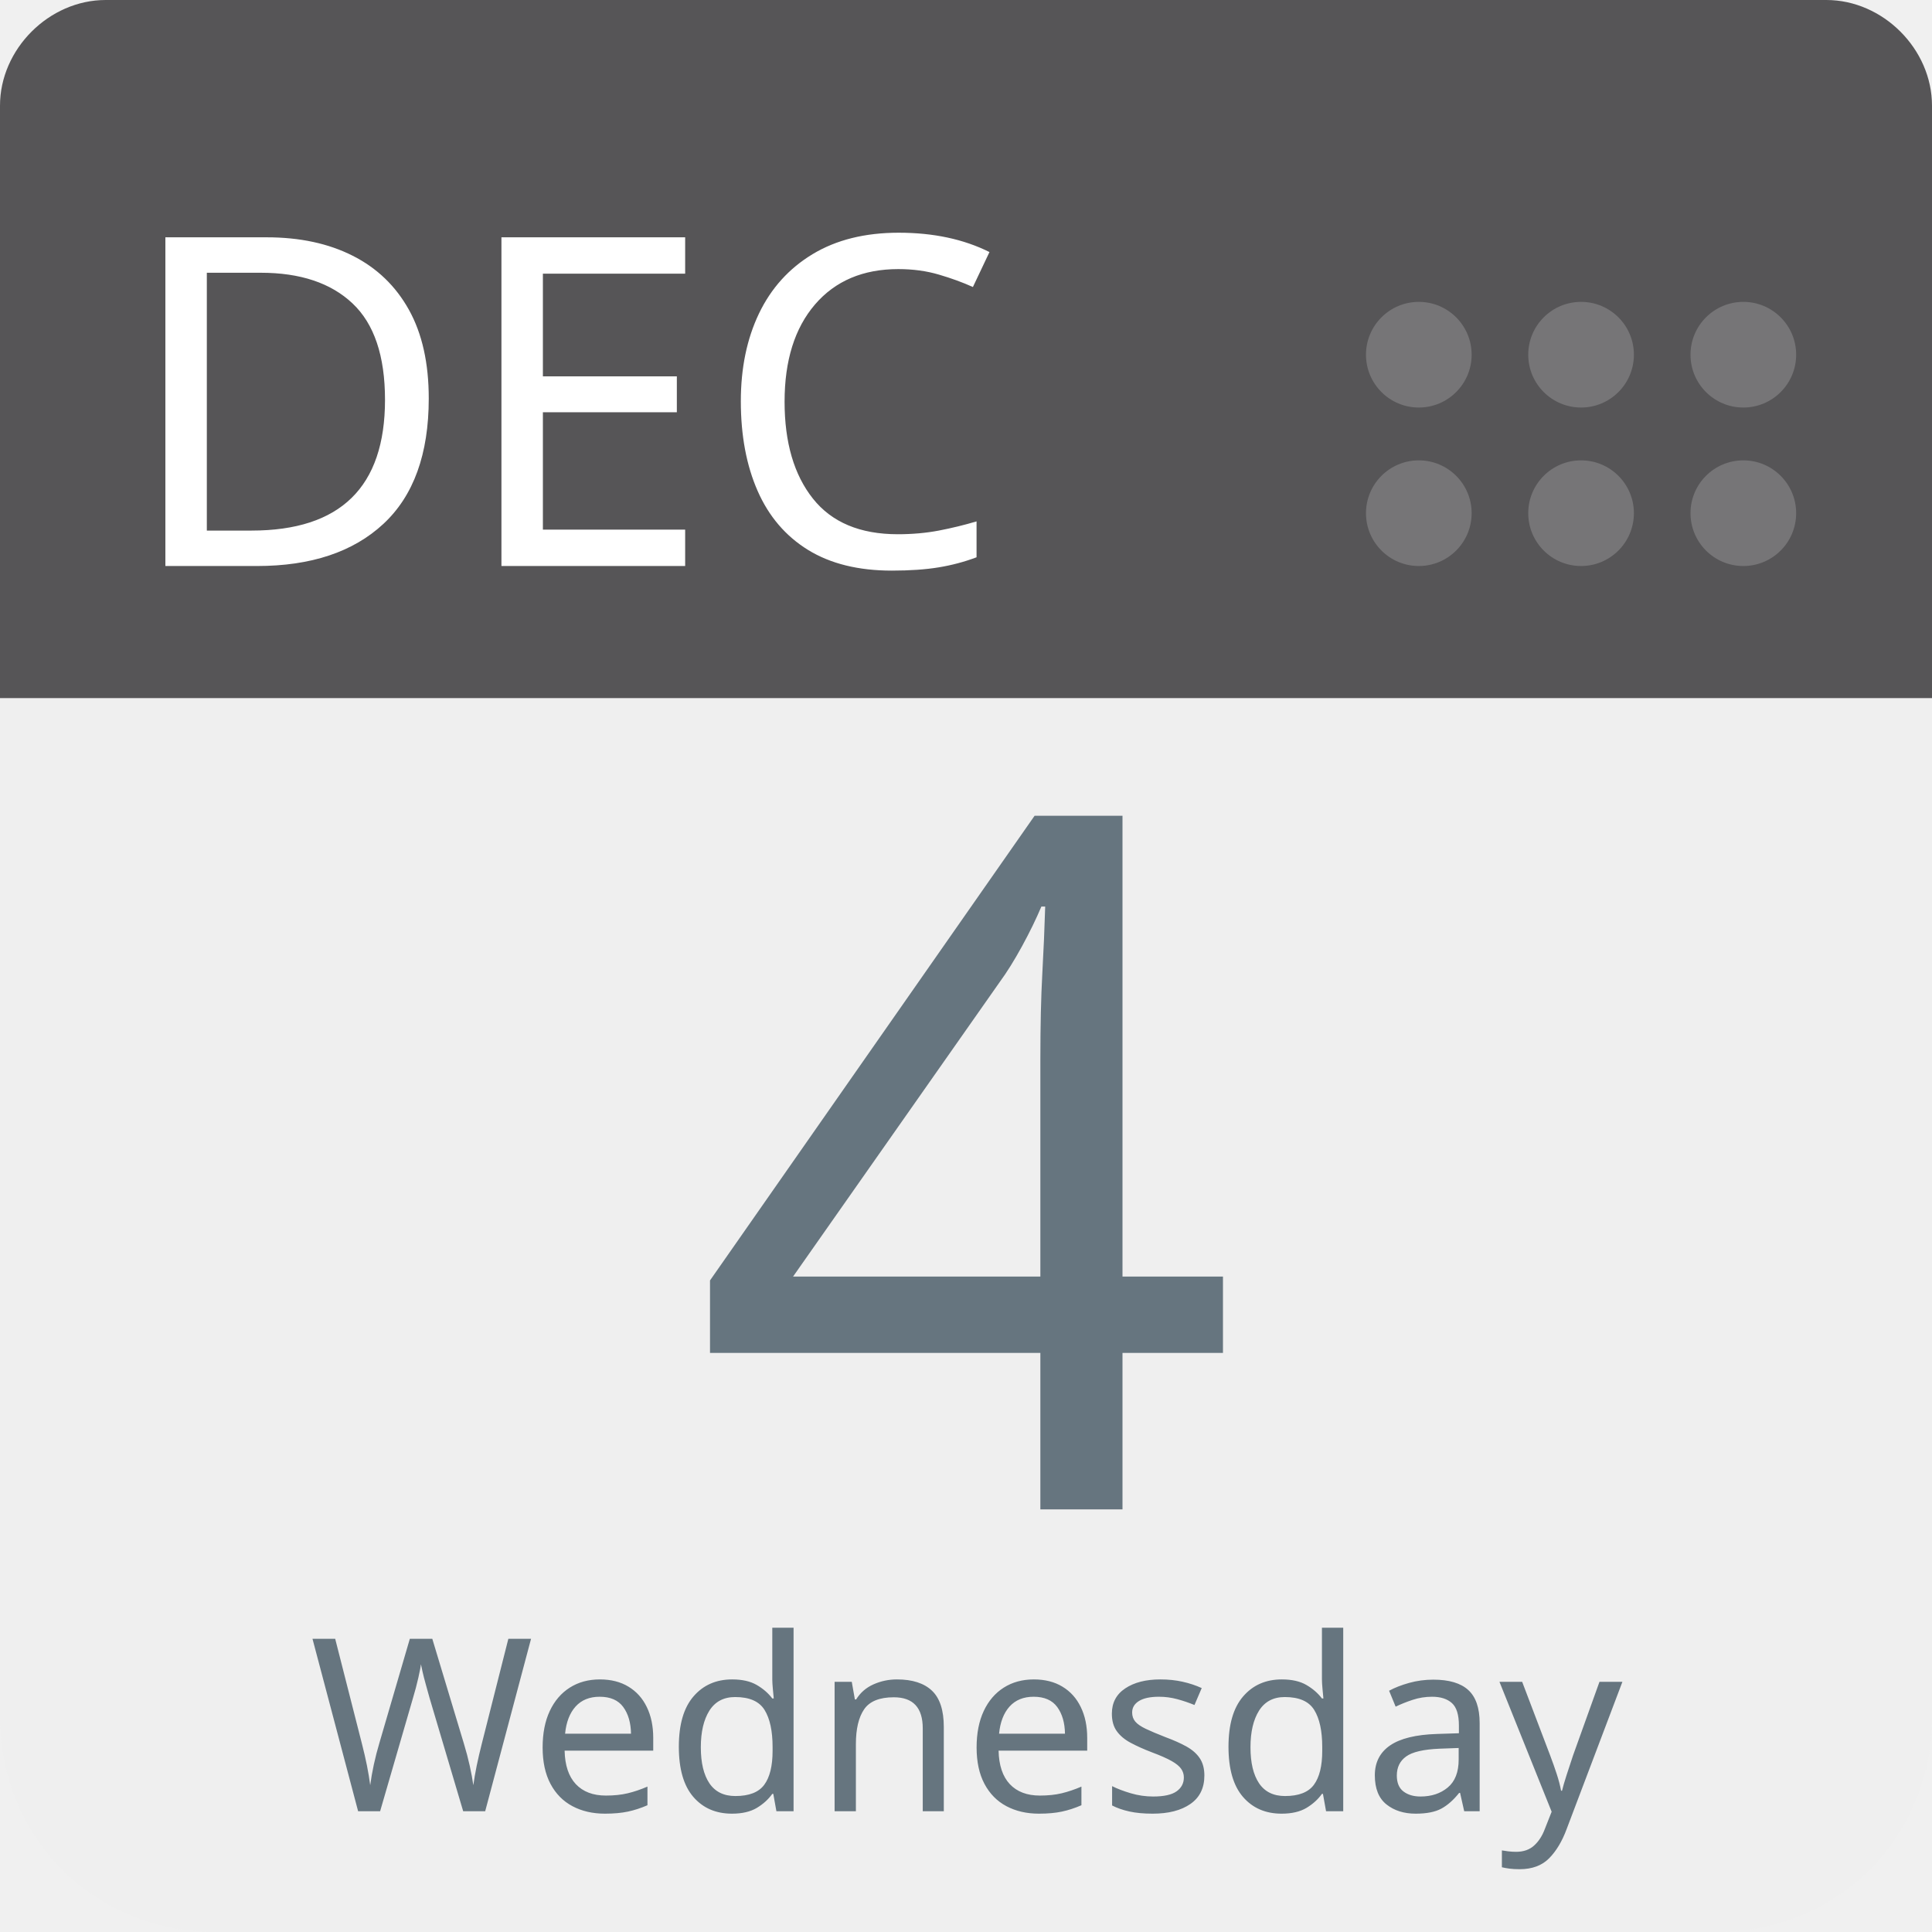
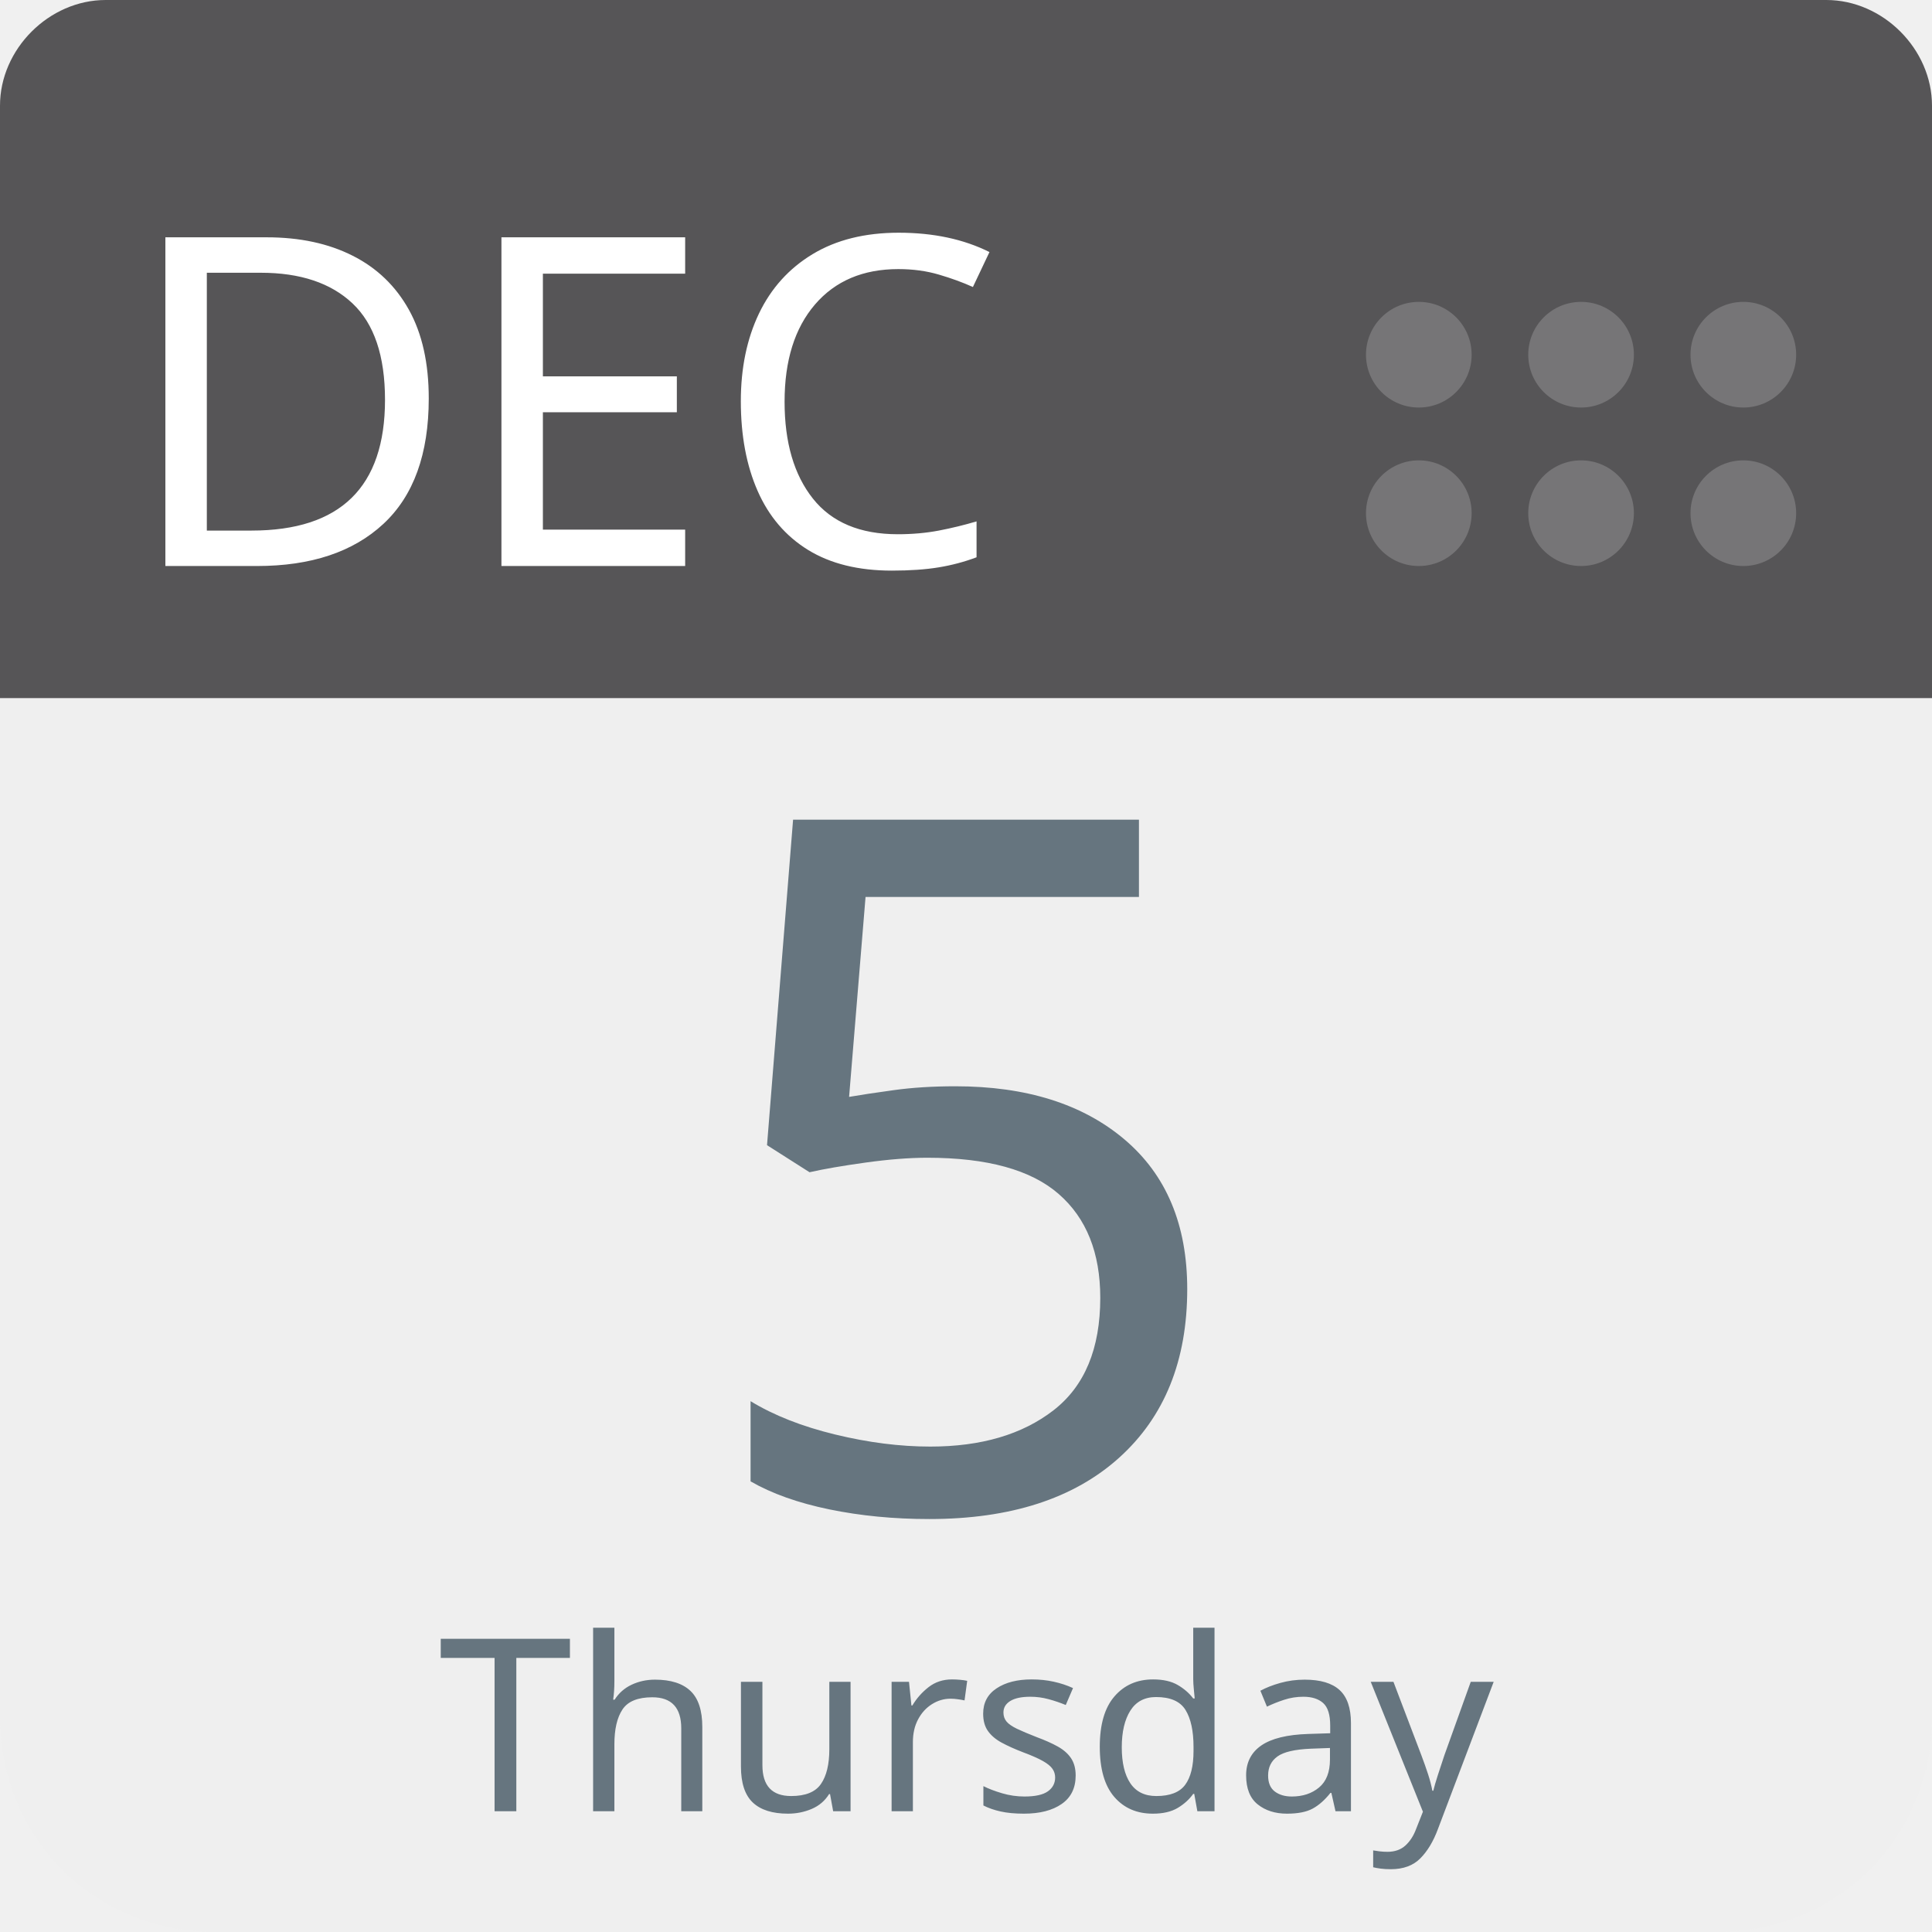
<svg xmlns="http://www.w3.org/2000/svg" aria-label="Calendar" role="img" viewBox="0 0 512 512" width="100%" height="100%" style="cursor: default">
      null
      <path d="m512,455c0,32 -25,57 -57,57l-398,0c-32,0 -57,-25 -57,-57l0,-327c0,-31 25,-57 57,-57l398,0c32,0 57,26 57,57l0,327z" fill="#efefef" />
  <path d="m484,0l-47,0l-409,0c-15,0 -28,13 -28,28l0,157l512,0l0,-157c0,-15 -13,-28 -28,-28z" fill="#565557" />
  <g fill="#767577">
    <circle cx="462" cy="136" r="14" />
    <circle cx="462" cy="94" r="14" />
    <circle cx="419" cy="136" r="14" />
    <circle cx="419" cy="94" r="14" />
    <circle cx="376" cy="136" r="14" />
    <circle cx="376" cy="94" r="14" />
  </g>
  <text id="month" x="32" y="150" fill="#fff" font-family="-apple-system, BlinkMacSystemFont, 'Noto Sans', 'Noto Sans CJK SC', 'Microsoft YaHei', sans-serif, 'Segoe UI', Roboto, 'Helvetica Neue', Arial" font-size="122px" style="text-anchor: left">DEC</text>
-   <text id="day" x="256" y="400" fill="#66757f" font-family="-apple-system, BlinkMacSystemFont, 'Noto Sans', 'Noto Sans CJK SC', 'Microsoft YaHei', sans-serif, 'Segoe UI', Roboto, 'Helvetica Neue', Arial" font-size="256px" style="text-anchor: middle">4</text>
-   <text id="weekday" x="256" y="480" fill="#66757f" font-family="-apple-system, BlinkMacSystemFont, 'Noto Sans', 'Noto Sans CJK SC', 'Microsoft YaHei', sans-serif, 'Segoe UI', Roboto, 'Helvetica Neue', Arial" font-size="64px" style="text-anchor: middle">Wednesday</text>
+   <text id="day" x="256" y="400" fill="#66757f" font-family="-apple-system, BlinkMacSystemFont, 'Noto Sans', 'Noto Sans CJK SC', 'Microsoft YaHei', sans-serif, 'Segoe UI', Roboto, 'Helvetica Neue', Arial" font-size="256px" style="text-anchor: middle">5</text>
+   <text id="weekday" x="256" y="480" fill="#66757f" font-family="-apple-system, BlinkMacSystemFont, 'Noto Sans', 'Noto Sans CJK SC', 'Microsoft YaHei', sans-serif, 'Segoe UI', Roboto, 'Helvetica Neue', Arial" font-size="64px" style="text-anchor: middle">Thursday</text>
      null
    </svg>
